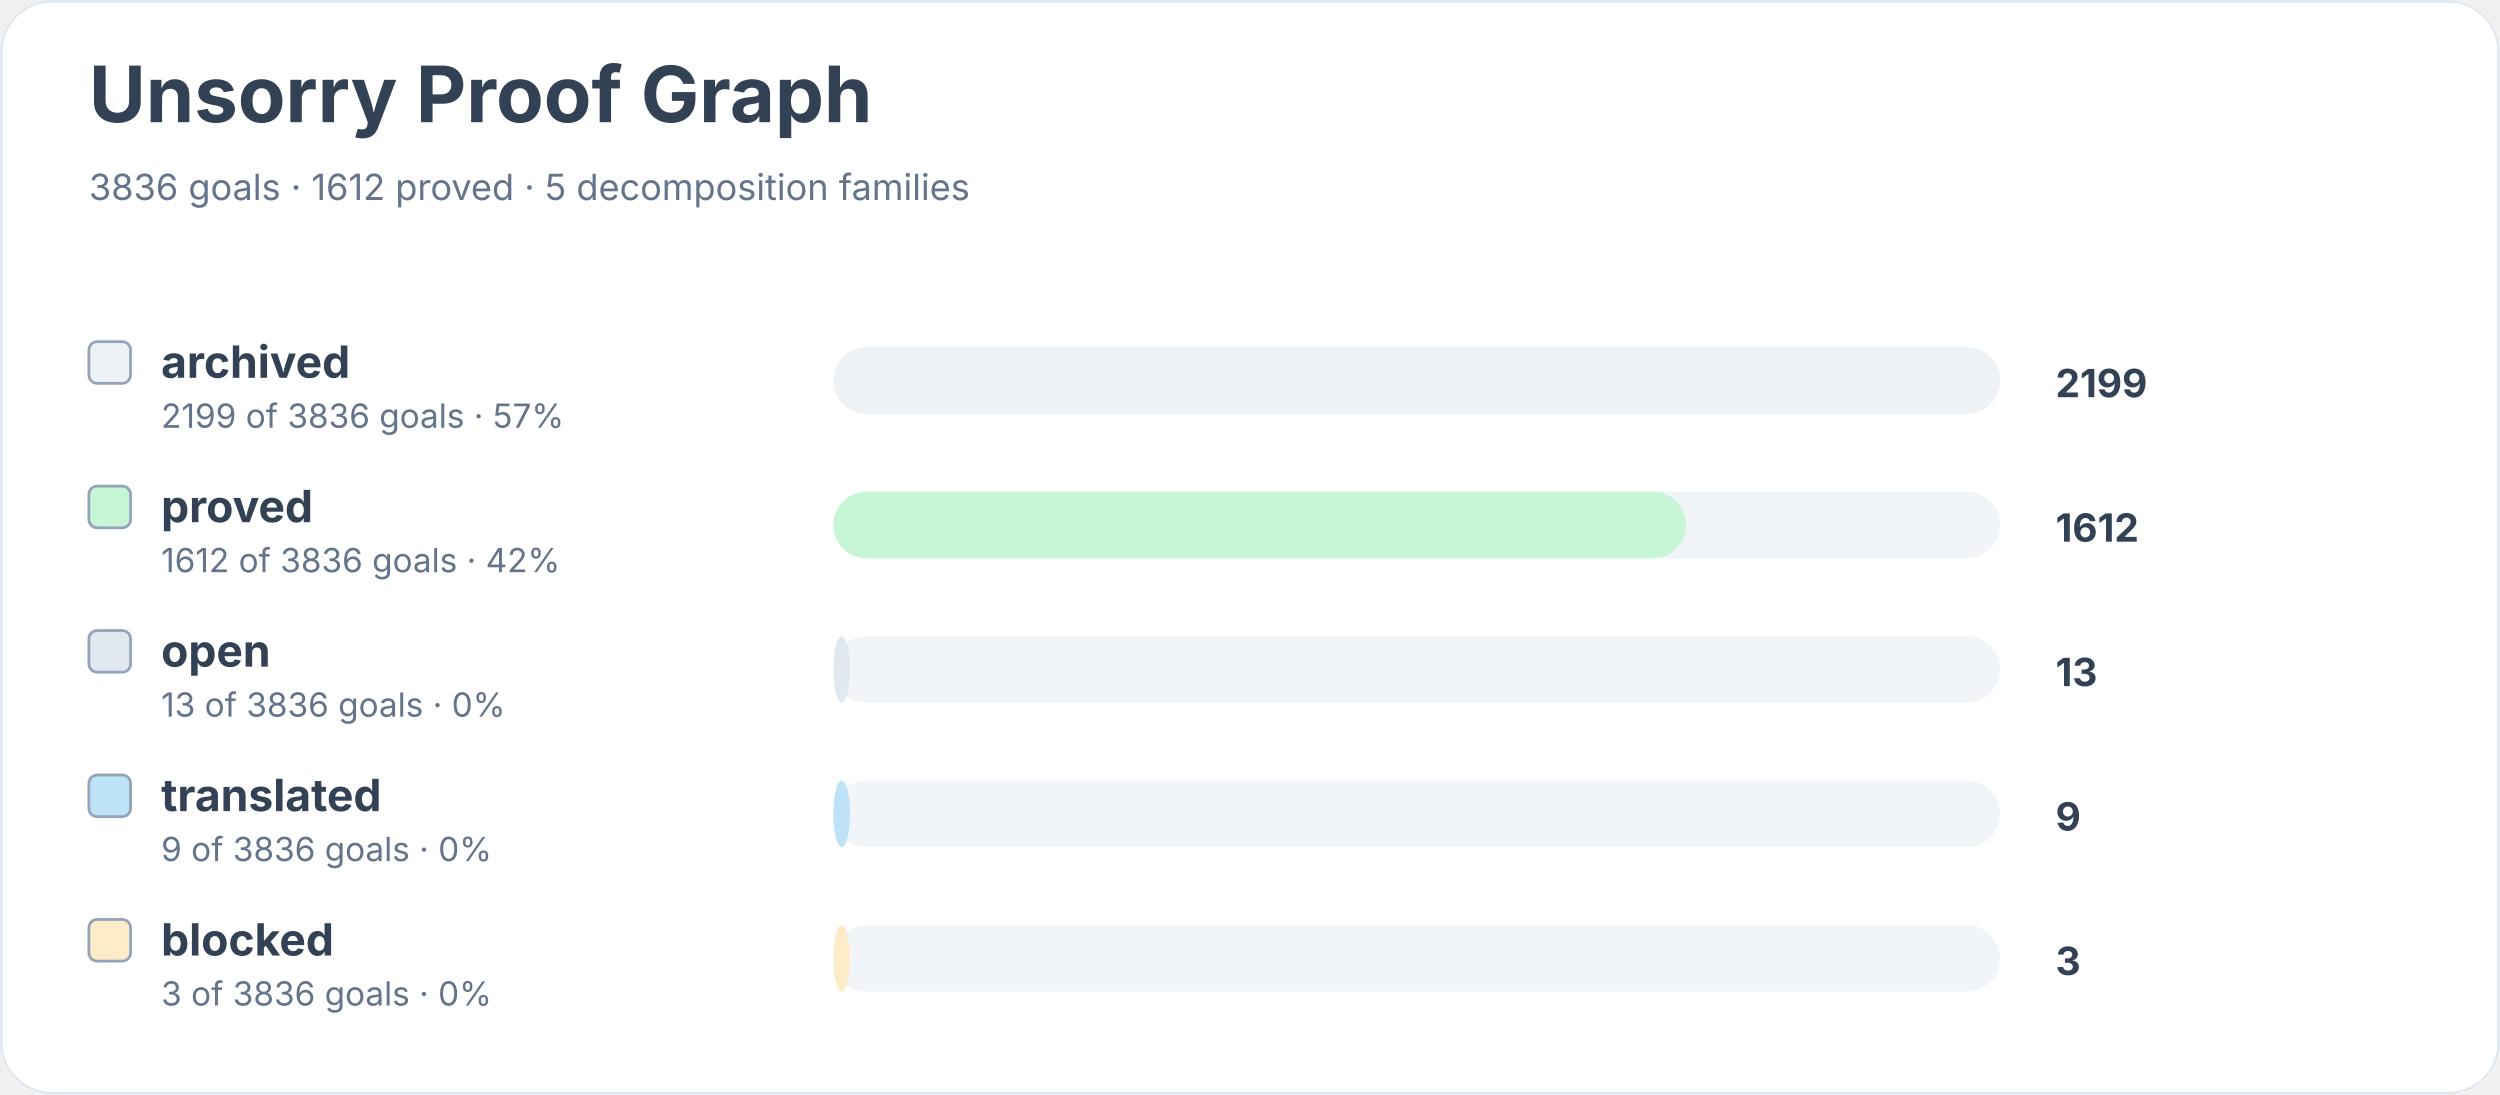
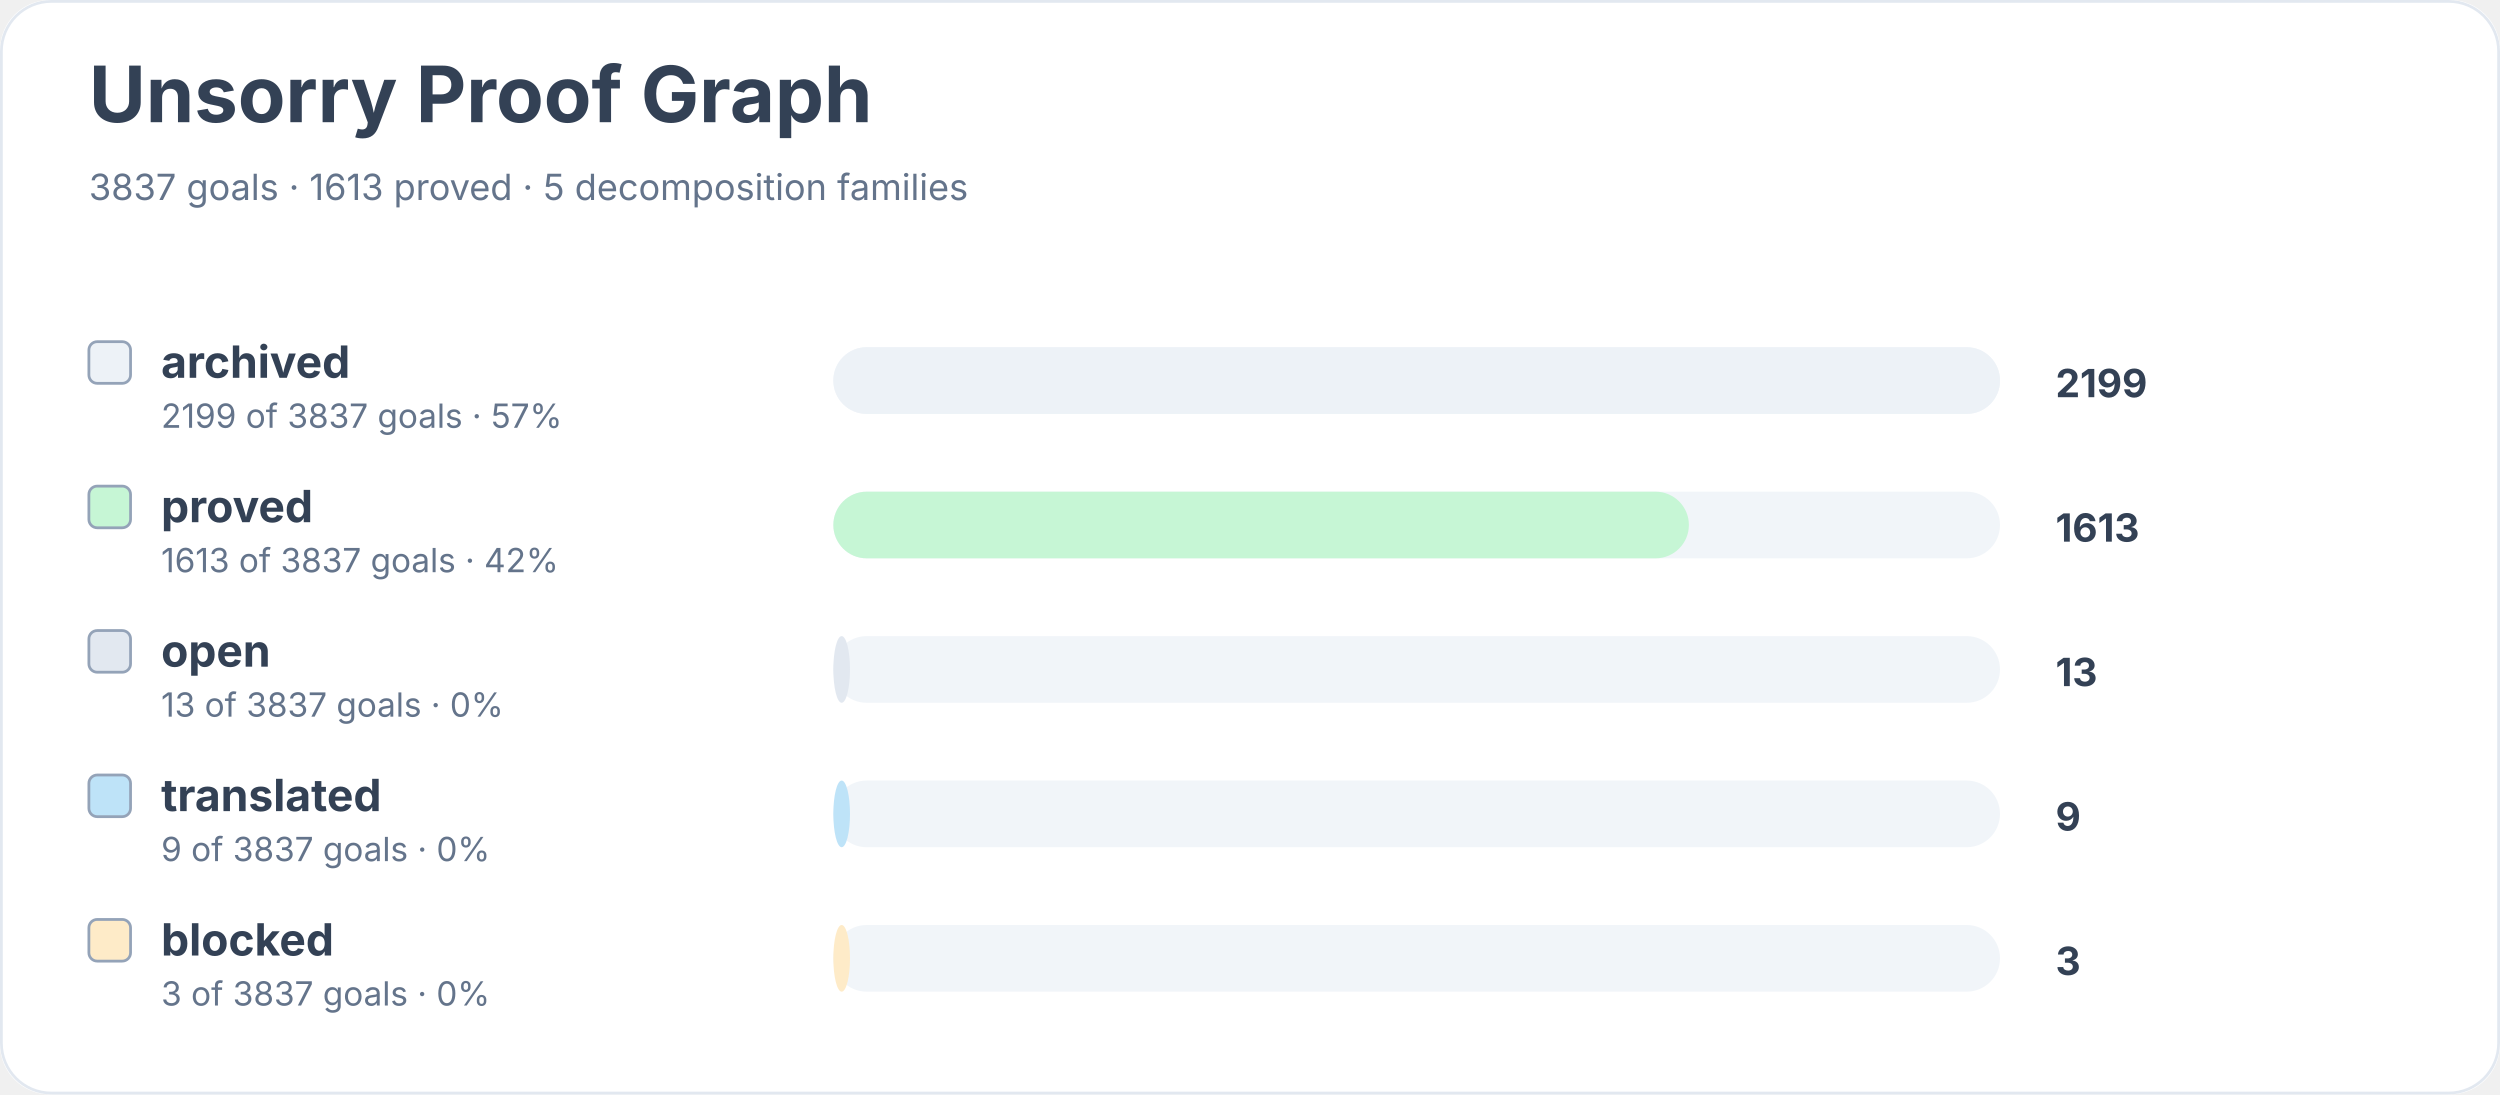
<svg xmlns="http://www.w3.org/2000/svg" width="900" height="394" viewBox="0 0 900 394" role="img" aria-labelledby="title desc">
  <rect width="900" height="100%" rx="18" fill="#ffffff" />
  <rect x="0.5" y="0.5" width="899" height="393" rx="18" fill="none" stroke="#e2e8f0" />
  <text x="32" y="44" font-family="Inter, system-ui, sans-serif" font-size="28" font-weight="700" fill="#334155">Unsorry Proof Graph</text>
-   <text x="32" y="72" font-family="Inter, system-ui, sans-serif" font-size="13" fill="#64748b">3836 goals · 1612 proved · 5 decomposition families</text>
+   <text x="32" y="72" font-family="Inter, system-ui, sans-serif" font-size="13" fill="#64748b">3837 goals · 1613 proved · 5 decomposition families</text>
  <rect x="32" y="123" width="15" height="15" rx="3" fill="#edf2f7" stroke="#94a3b8" />
  <text x="58" y="136" font-family="Inter, system-ui, sans-serif" font-size="16" font-weight="650" fill="#334155">archived</text>
-   <text x="58" y="154" font-family="Inter, system-ui, sans-serif" font-size="12" fill="#64748b">2199 of 3836 goals · 57%</text>
+   <text x="58" y="154" font-family="Inter, system-ui, sans-serif" font-size="12" fill="#64748b">2199 of 3837 goals · 57%</text>
  <rect x="300" y="125" width="420" height="24" rx="12" fill="#f1f5f9" />
  <rect x="300" y="125" width="420" height="24" rx="12" fill="#edf2f7" />
  <text x="740" y="143" font-family="Inter, system-ui, sans-serif" font-size="14" font-weight="700" fill="#334155">2199</text>
  <rect x="32" y="175" width="15" height="15" rx="3" fill="#c6f6d5" stroke="#94a3b8" />
  <text x="58" y="188" font-family="Inter, system-ui, sans-serif" font-size="16" font-weight="650" fill="#334155">proved</text>
-   <text x="58" y="206" font-family="Inter, system-ui, sans-serif" font-size="12" fill="#64748b">1612 of 3836 goals · 42%</text>
+   <text x="58" y="206" font-family="Inter, system-ui, sans-serif" font-size="12" fill="#64748b">1613 of 3837 goals · 42%</text>
  <rect x="300" y="177" width="420" height="24" rx="12" fill="#f1f5f9" />
-   <rect x="300" y="177" width="307" height="24" rx="12" fill="#c6f6d5" />
-   <text x="740" y="195" font-family="Inter, system-ui, sans-serif" font-size="14" font-weight="700" fill="#334155">1612</text>
+   <rect x="300" y="177" width="308" height="24" rx="12" fill="#c6f6d5" />
+   <text x="740" y="195" font-family="Inter, system-ui, sans-serif" font-size="14" font-weight="700" fill="#334155">1613</text>
  <rect x="32" y="227" width="15" height="15" rx="3" fill="#e2e8f0" stroke="#94a3b8" />
  <text x="58" y="240" font-family="Inter, system-ui, sans-serif" font-size="16" font-weight="650" fill="#334155">open</text>
-   <text x="58" y="258" font-family="Inter, system-ui, sans-serif" font-size="12" fill="#64748b">13 of 3836 goals · 0%</text>
+   <text x="58" y="258" font-family="Inter, system-ui, sans-serif" font-size="12" fill="#64748b">13 of 3837 goals · 0%</text>
  <rect x="300" y="229" width="420" height="24" rx="12" fill="#f1f5f9" />
  <rect x="300" y="229" width="6" height="24" rx="12" fill="#e2e8f0" />
  <text x="740" y="247" font-family="Inter, system-ui, sans-serif" font-size="14" font-weight="700" fill="#334155">13</text>
  <rect x="32" y="279" width="15" height="15" rx="3" fill="#bee3f8" stroke="#94a3b8" />
  <text x="58" y="292" font-family="Inter, system-ui, sans-serif" font-size="16" font-weight="650" fill="#334155">translated</text>
-   <text x="58" y="310" font-family="Inter, system-ui, sans-serif" font-size="12" fill="#64748b">9 of 3836 goals · 0%</text>
+   <text x="58" y="310" font-family="Inter, system-ui, sans-serif" font-size="12" fill="#64748b">9 of 3837 goals · 0%</text>
  <rect x="300" y="281" width="420" height="24" rx="12" fill="#f1f5f9" />
  <rect x="300" y="281" width="6" height="24" rx="12" fill="#bee3f8" />
  <text x="740" y="299" font-family="Inter, system-ui, sans-serif" font-size="14" font-weight="700" fill="#334155">9</text>
  <rect x="32" y="331" width="15" height="15" rx="3" fill="#feebc8" stroke="#94a3b8" />
  <text x="58" y="344" font-family="Inter, system-ui, sans-serif" font-size="16" font-weight="650" fill="#334155">blocked</text>
-   <text x="58" y="362" font-family="Inter, system-ui, sans-serif" font-size="12" fill="#64748b">3 of 3836 goals · 0%</text>
+   <text x="58" y="362" font-family="Inter, system-ui, sans-serif" font-size="12" fill="#64748b">3 of 3837 goals · 0%</text>
  <rect x="300" y="333" width="420" height="24" rx="12" fill="#f1f5f9" />
  <rect x="300" y="333" width="6" height="24" rx="12" fill="#feebc8" />
  <text x="740" y="351" font-family="Inter, system-ui, sans-serif" font-size="14" font-weight="700" fill="#334155">3</text>
</svg>
